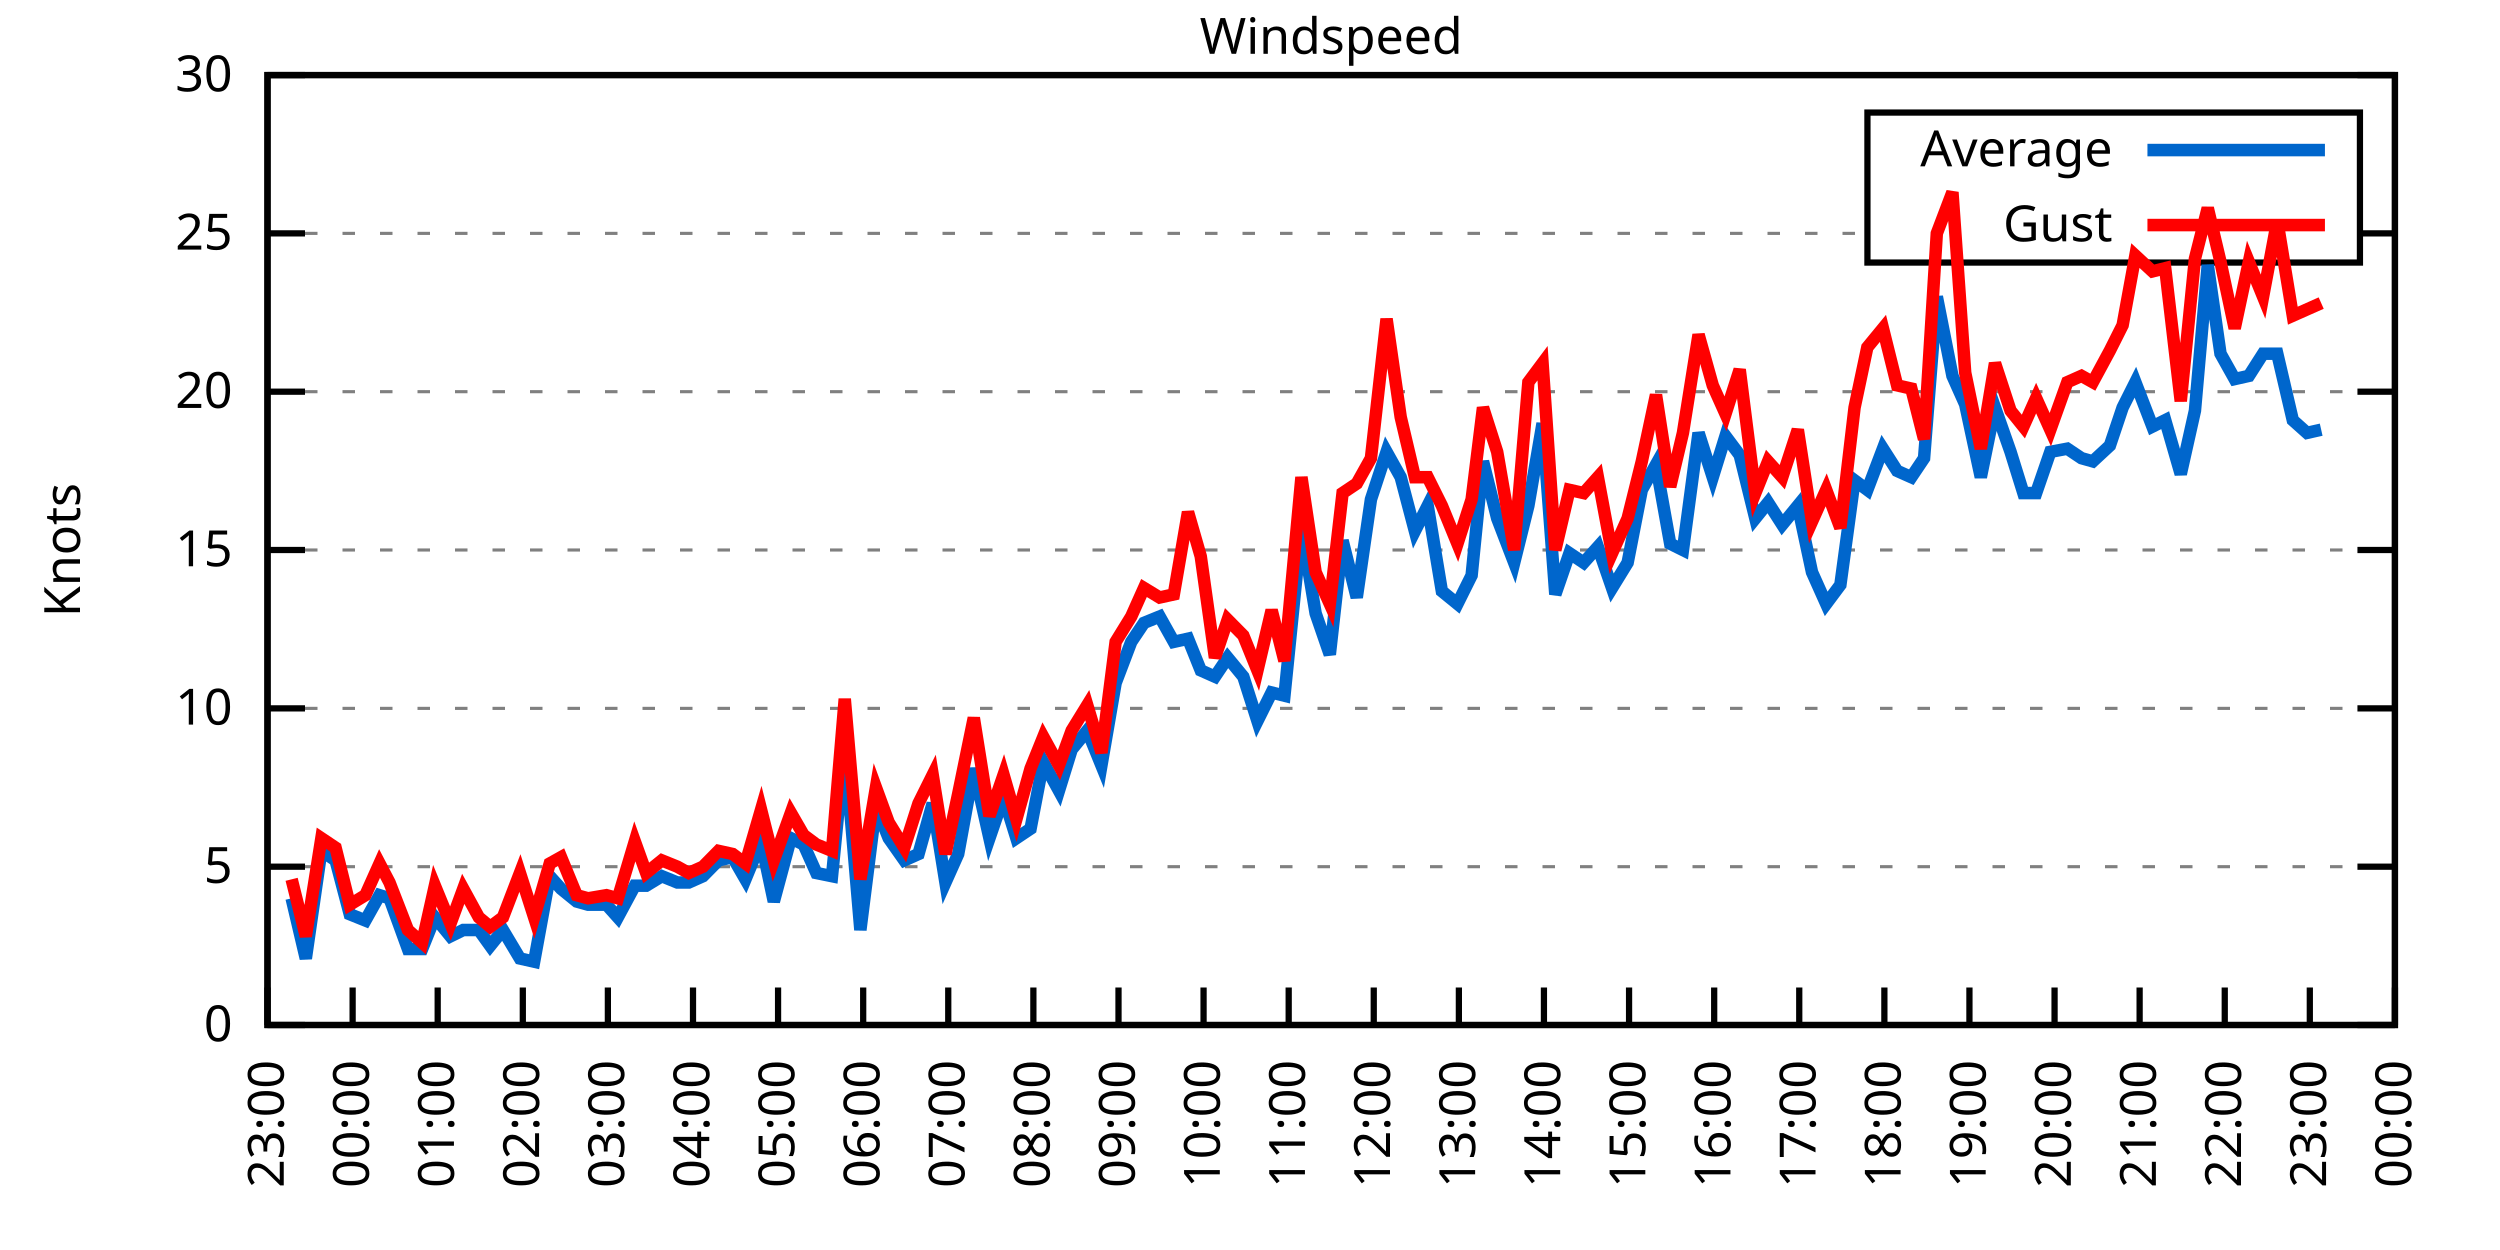
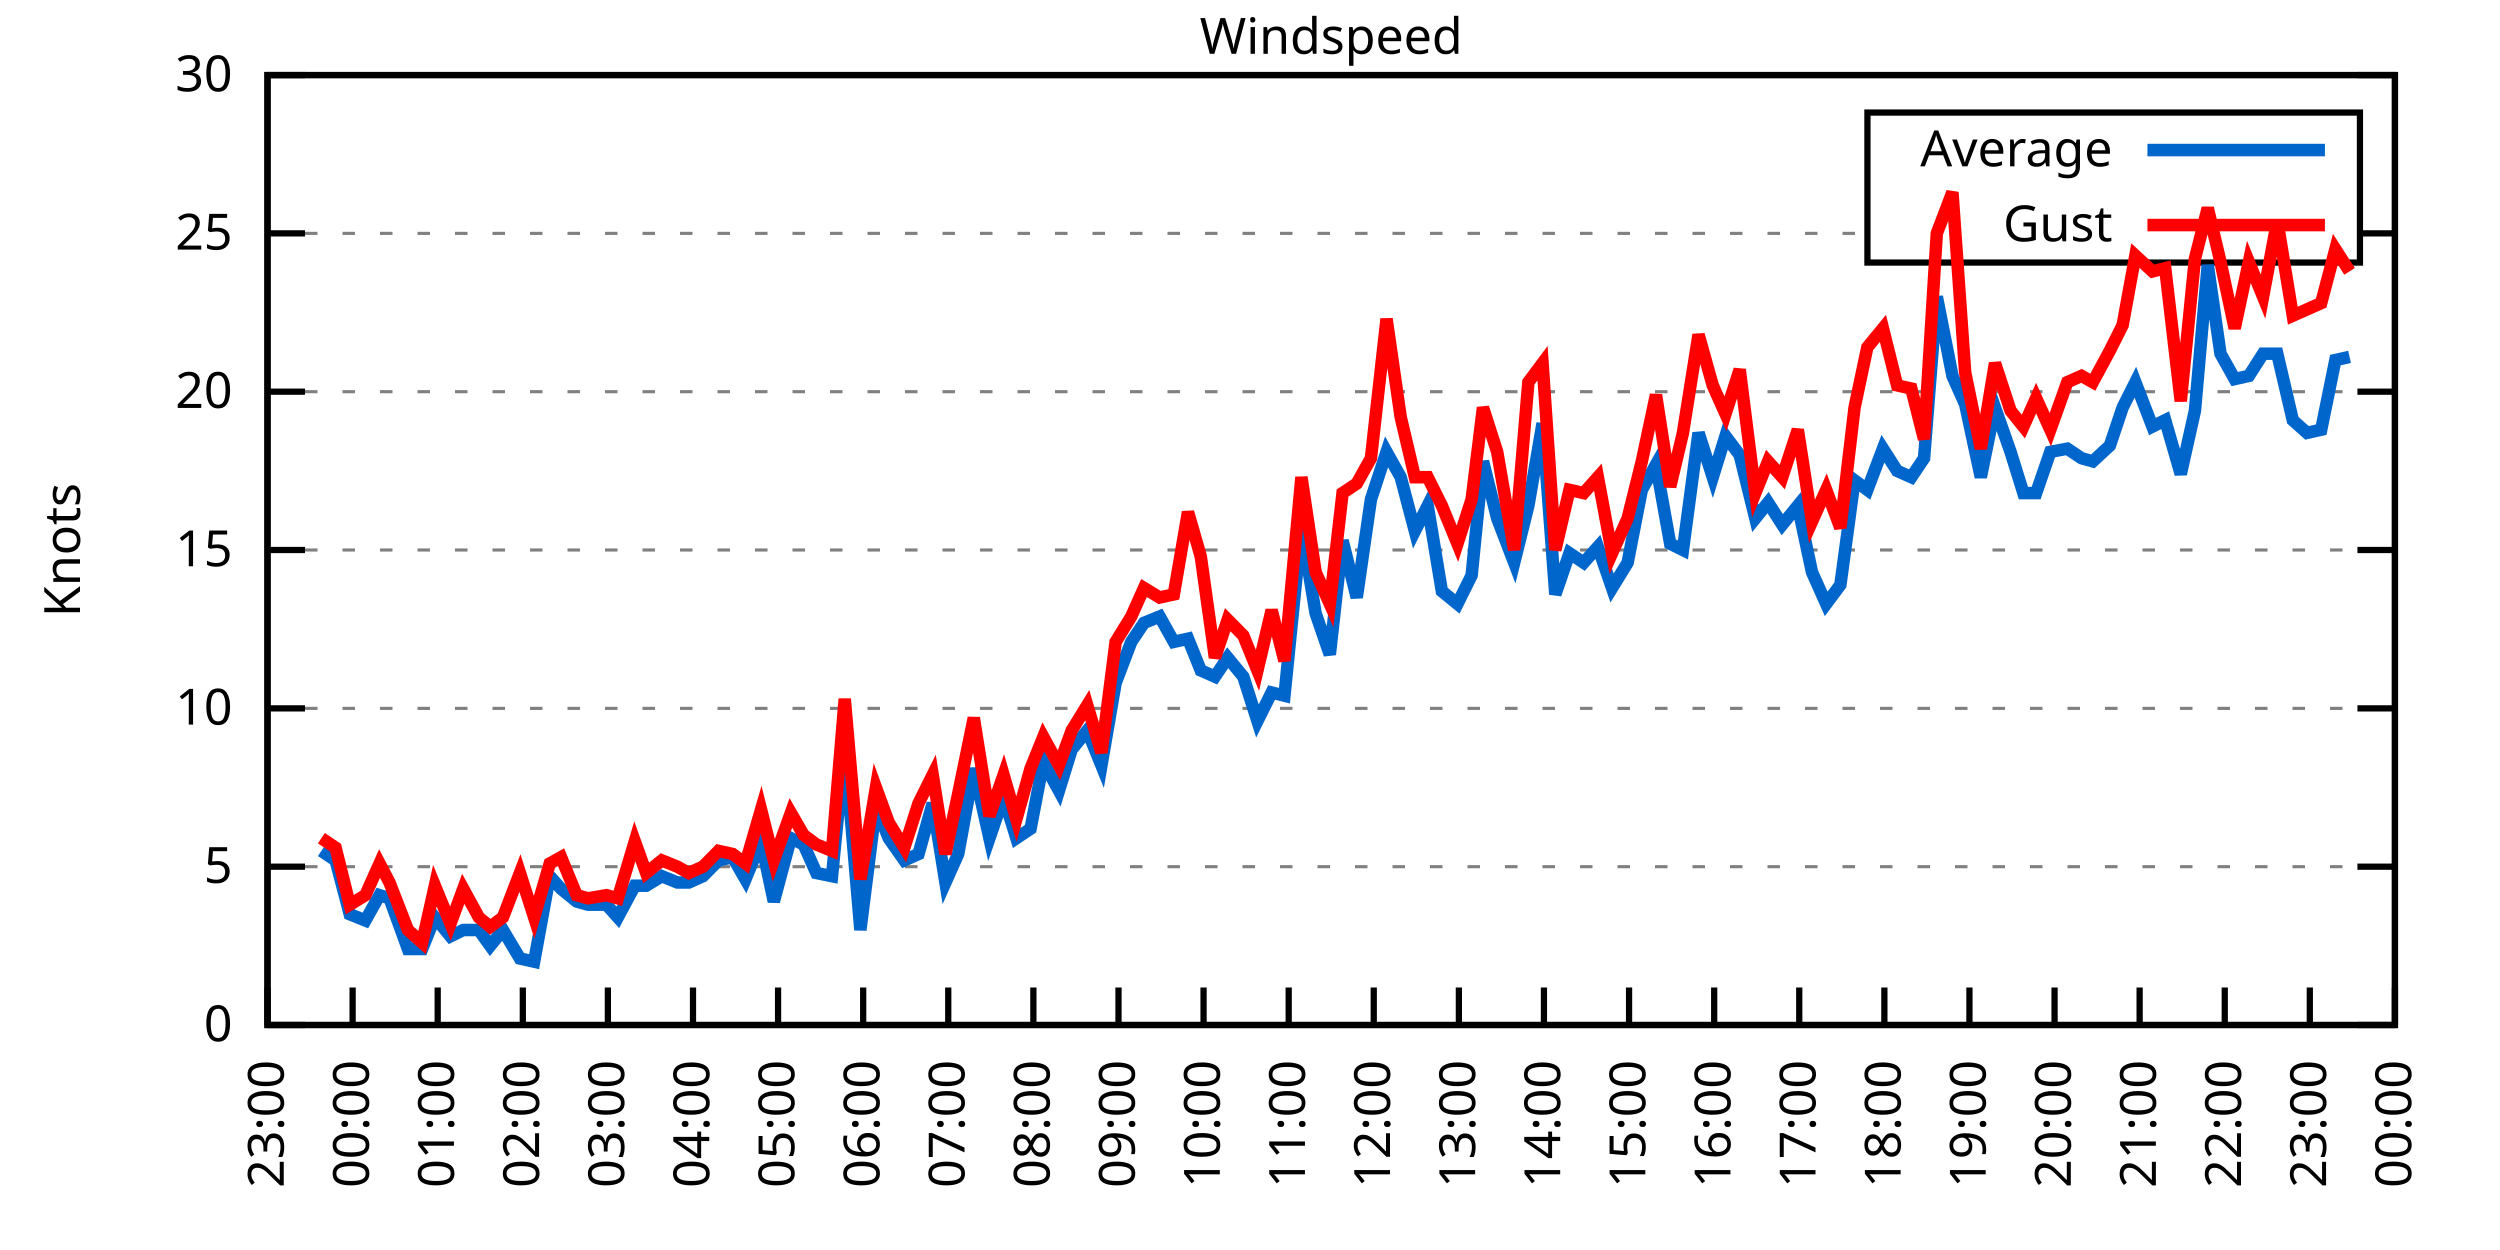
<svg xmlns="http://www.w3.org/2000/svg" xmlns:xlink="http://www.w3.org/1999/xlink" width="400" height="200" viewBox="0 0 400 200">
  <g id="gnuplot_canvas">
    <rect x="0" y="0" width="400" height="200" fill="none" />
    <defs>
      <circle id="gpDot" r="0.5" stroke-width="0.5" stroke="currentColor" />
      <path id="gpPt0" stroke-width="0.333" stroke="currentColor" d="M-1,0 h2 M0,-1 v2" />
      <path id="gpPt1" stroke-width="0.333" stroke="currentColor" d="M-1,-1 L1,1 M1,-1 L-1,1" />
      <path id="gpPt2" stroke-width="0.333" stroke="currentColor" d="M-1,0 L1,0 M0,-1 L0,1 M-1,-1 L1,1 M-1,1 L1,-1" />
      <rect id="gpPt3" stroke-width="0.333" stroke="currentColor" x="-1" y="-1" width="2" height="2" />
      <rect id="gpPt4" stroke-width="0.333" stroke="currentColor" fill="currentColor" x="-1" y="-1" width="2" height="2" />
      <circle id="gpPt5" stroke-width="0.333" stroke="currentColor" cx="0" cy="0" r="1" />
      <use xlink:href="#gpPt5" id="gpPt6" fill="currentColor" stroke="none" />
      <path id="gpPt7" stroke-width="0.333" stroke="currentColor" d="M0,-1.33 L-1.33,0.67 L1.33,0.67 z" />
      <use xlink:href="#gpPt7" id="gpPt8" fill="currentColor" stroke="none" />
      <use xlink:href="#gpPt7" id="gpPt9" stroke="currentColor" transform="rotate(180)" />
      <use xlink:href="#gpPt9" id="gpPt10" fill="currentColor" stroke="none" />
      <use xlink:href="#gpPt3" id="gpPt11" stroke="currentColor" transform="rotate(45)" />
      <use xlink:href="#gpPt11" id="gpPt12" fill="currentColor" stroke="none" />
      <path id="gpPt13" stroke-width="0.333" stroke="currentColor" d="M0,1.330 L1.265,0.411 L0.782,-1.067 L-0.782,-1.076 L-1.265,0.411 z" />
      <use xlink:href="#gpPt13" id="gpPt14" fill="currentColor" stroke="none" />
      <filter id="textbox" filterUnits="objectBoundingBox" x="0" y="0" height="1" width="1">
        <feFlood flood-color="white" flood-opacity="1" result="bgnd" />
        <feComposite in="SourceGraphic" in2="bgnd" operator="atop" />
      </filter>
      <filter id="greybox" filterUnits="objectBoundingBox" x="0" y="0" height="1" width="1">
        <feFlood flood-color="lightgrey" flood-opacity="1" result="grey" />
        <feComposite in="SourceGraphic" in2="grey" operator="atop" />
      </filter>
    </defs>
    <g fill="none" color="white" stroke="currentColor" stroke-width="1.00" stroke-linecap="butt" stroke-linejoin="miter">
</g>
    <g fill="none" color="black" stroke="currentColor" stroke-width="1.00" stroke-linecap="butt" stroke-linejoin="miter">
      <g stroke="none" shape-rendering="crispEdges">
        <polygon fill="rgb(255, 255, 255)" points="42.80,164.00 383.18,164.00 383.18,12.02 42.80,12.02 " />
      </g>
    </g>
    <g fill="none" color="black" stroke="currentColor" stroke-width="1.00" stroke-linecap="butt" stroke-linejoin="miter">
</g>
    <g fill="none" color="black" stroke="black" stroke-width="0.50" stroke-linecap="butt" stroke-linejoin="miter">
</g>
    <g fill="none" color="gray" stroke="currentColor" stroke-width="0.50" stroke-linecap="butt" stroke-linejoin="miter">
      <path stroke="gray" stroke-dasharray="2,4" class="gridline" d="M42.80,164.00 L383.19,164.00  " />
    </g>
    <g fill="none" color="gray" stroke="gray" stroke-width="1.00" stroke-linecap="butt" stroke-linejoin="miter">
</g>
    <g fill="none" color="black" stroke="currentColor" stroke-width="1.00" stroke-linecap="butt" stroke-linejoin="miter">
      <path stroke="black" d="M42.80,164.00 L48.80,164.00 M383.19,164.00 L377.19,164.00  " />
      <g transform="translate(37.20,166.60)" stroke="none" fill="black" font-family="Sans" font-size="8.00" text-anchor="end">
        <text>
          <tspan font-family="Sans"> 0</tspan>
        </text>
      </g>
    </g>
    <g fill="none" color="black" stroke="currentColor" stroke-width="1.00" stroke-linecap="butt" stroke-linejoin="miter">
</g>
    <g fill="none" color="black" stroke="black" stroke-width="0.50" stroke-linecap="butt" stroke-linejoin="miter">
</g>
    <g fill="none" color="gray" stroke="currentColor" stroke-width="0.50" stroke-linecap="butt" stroke-linejoin="miter">
      <path stroke="gray" stroke-dasharray="2,4" class="gridline" d="M42.80,138.67 L383.19,138.67  " />
    </g>
    <g fill="none" color="gray" stroke="gray" stroke-width="1.00" stroke-linecap="butt" stroke-linejoin="miter">
</g>
    <g fill="none" color="black" stroke="currentColor" stroke-width="1.00" stroke-linecap="butt" stroke-linejoin="miter">
      <path stroke="black" d="M42.80,138.67 L48.80,138.67 M383.19,138.67 L377.19,138.67  " />
      <g transform="translate(37.20,141.27)" stroke="none" fill="black" font-family="Sans" font-size="8.00" text-anchor="end">
        <text>
          <tspan font-family="Sans"> 5</tspan>
        </text>
      </g>
    </g>
    <g fill="none" color="black" stroke="currentColor" stroke-width="1.00" stroke-linecap="butt" stroke-linejoin="miter">
</g>
    <g fill="none" color="black" stroke="black" stroke-width="0.50" stroke-linecap="butt" stroke-linejoin="miter">
</g>
    <g fill="none" color="gray" stroke="currentColor" stroke-width="0.50" stroke-linecap="butt" stroke-linejoin="miter">
      <path stroke="gray" stroke-dasharray="2,4" class="gridline" d="M42.80,113.34 L383.19,113.34  " />
    </g>
    <g fill="none" color="gray" stroke="gray" stroke-width="1.00" stroke-linecap="butt" stroke-linejoin="miter">
</g>
    <g fill="none" color="black" stroke="currentColor" stroke-width="1.00" stroke-linecap="butt" stroke-linejoin="miter">
      <path stroke="black" d="M42.80,113.34 L48.80,113.34 M383.19,113.34 L377.19,113.34  " />
      <g transform="translate(37.20,115.94)" stroke="none" fill="black" font-family="Sans" font-size="8.00" text-anchor="end">
        <text>
          <tspan font-family="Sans"> 10</tspan>
        </text>
      </g>
    </g>
    <g fill="none" color="black" stroke="currentColor" stroke-width="1.00" stroke-linecap="butt" stroke-linejoin="miter">
</g>
    <g fill="none" color="black" stroke="black" stroke-width="0.50" stroke-linecap="butt" stroke-linejoin="miter">
</g>
    <g fill="none" color="gray" stroke="currentColor" stroke-width="0.50" stroke-linecap="butt" stroke-linejoin="miter">
      <path stroke="gray" stroke-dasharray="2,4" class="gridline" d="M42.80,88.00 L383.19,88.00  " />
    </g>
    <g fill="none" color="gray" stroke="gray" stroke-width="1.00" stroke-linecap="butt" stroke-linejoin="miter">
</g>
    <g fill="none" color="black" stroke="currentColor" stroke-width="1.00" stroke-linecap="butt" stroke-linejoin="miter">
      <path stroke="black" d="M42.80,88.00 L48.80,88.00 M383.19,88.00 L377.19,88.00  " />
      <g transform="translate(37.20,90.60)" stroke="none" fill="black" font-family="Sans" font-size="8.00" text-anchor="end">
        <text>
          <tspan font-family="Sans"> 15</tspan>
        </text>
      </g>
    </g>
    <g fill="none" color="black" stroke="currentColor" stroke-width="1.00" stroke-linecap="butt" stroke-linejoin="miter">
</g>
    <g fill="none" color="black" stroke="black" stroke-width="0.50" stroke-linecap="butt" stroke-linejoin="miter">
</g>
    <g fill="none" color="gray" stroke="currentColor" stroke-width="0.50" stroke-linecap="butt" stroke-linejoin="miter">
      <path stroke="gray" stroke-dasharray="2,4" class="gridline" d="M42.80,62.67 L383.19,62.67  " />
    </g>
    <g fill="none" color="gray" stroke="gray" stroke-width="1.00" stroke-linecap="butt" stroke-linejoin="miter">
</g>
    <g fill="none" color="black" stroke="currentColor" stroke-width="1.00" stroke-linecap="butt" stroke-linejoin="miter">
      <path stroke="black" d="M42.80,62.67 L48.80,62.67 M383.19,62.67 L377.19,62.67  " />
      <g transform="translate(37.20,65.27)" stroke="none" fill="black" font-family="Sans" font-size="8.00" text-anchor="end">
        <text>
          <tspan font-family="Sans"> 20</tspan>
        </text>
      </g>
    </g>
    <g fill="none" color="black" stroke="currentColor" stroke-width="1.00" stroke-linecap="butt" stroke-linejoin="miter">
</g>
    <g fill="none" color="black" stroke="black" stroke-width="0.50" stroke-linecap="butt" stroke-linejoin="miter">
</g>
    <g fill="none" color="gray" stroke="currentColor" stroke-width="0.50" stroke-linecap="butt" stroke-linejoin="miter">
      <path stroke="gray" stroke-dasharray="2,4" class="gridline" d="M42.80,37.34 L298.79,37.34 M377.59,37.34 L383.19,37.34  " />
    </g>
    <g fill="none" color="gray" stroke="gray" stroke-width="1.00" stroke-linecap="butt" stroke-linejoin="miter">
</g>
    <g fill="none" color="black" stroke="currentColor" stroke-width="1.00" stroke-linecap="butt" stroke-linejoin="miter">
      <path stroke="black" d="M42.80,37.34 L48.80,37.34 M383.19,37.34 L377.19,37.34  " />
      <g transform="translate(37.20,39.94)" stroke="none" fill="black" font-family="Sans" font-size="8.00" text-anchor="end">
        <text>
          <tspan font-family="Sans"> 25</tspan>
        </text>
      </g>
    </g>
    <g fill="none" color="black" stroke="currentColor" stroke-width="1.00" stroke-linecap="butt" stroke-linejoin="miter">
</g>
    <g fill="none" color="black" stroke="black" stroke-width="0.50" stroke-linecap="butt" stroke-linejoin="miter">
</g>
    <g fill="none" color="gray" stroke="currentColor" stroke-width="0.50" stroke-linecap="butt" stroke-linejoin="miter">
      <path stroke="gray" stroke-dasharray="2,4" class="gridline" d="M42.80,12.01 L383.19,12.01  " />
    </g>
    <g fill="none" color="gray" stroke="gray" stroke-width="1.00" stroke-linecap="butt" stroke-linejoin="miter">
</g>
    <g fill="none" color="black" stroke="currentColor" stroke-width="1.00" stroke-linecap="butt" stroke-linejoin="miter">
      <path stroke="black" d="M42.80,12.01 L48.80,12.01 M383.19,12.01 L377.19,12.01  " />
      <g transform="translate(37.20,14.61)" stroke="none" fill="black" font-family="Sans" font-size="8.00" text-anchor="end">
        <text>
          <tspan font-family="Sans"> 30</tspan>
        </text>
      </g>
    </g>
    <g fill="none" color="black" stroke="currentColor" stroke-width="1.00" stroke-linecap="butt" stroke-linejoin="miter">
      <path stroke="black" d="M42.80,164.00 L42.80,158.00  " />
      <g transform="translate(45.40,169.60) rotate(270.00)" stroke="none" fill="black" font-family="Sans" font-size="8.00" text-anchor="end">
        <text>
          <tspan font-family="Sans">23:00</tspan>
        </text>
      </g>
    </g>
    <g fill="none" color="black" stroke="currentColor" stroke-width="1.00" stroke-linecap="butt" stroke-linejoin="miter">
      <path stroke="black" d="M56.42,164.00 L56.42,158.00  " />
      <g transform="translate(59.02,169.60) rotate(270.00)" stroke="none" fill="black" font-family="Sans" font-size="8.00" text-anchor="end">
        <text>
          <tspan font-family="Sans">00:00</tspan>
        </text>
      </g>
    </g>
    <g fill="none" color="black" stroke="currentColor" stroke-width="1.00" stroke-linecap="butt" stroke-linejoin="miter">
      <path stroke="black" d="M70.03,164.00 L70.03,158.00  " />
      <g transform="translate(72.63,169.60) rotate(270.00)" stroke="none" fill="black" font-family="Sans" font-size="8.00" text-anchor="end">
        <text>
          <tspan font-family="Sans">01:00</tspan>
        </text>
      </g>
    </g>
    <g fill="none" color="black" stroke="currentColor" stroke-width="1.00" stroke-linecap="butt" stroke-linejoin="miter">
      <path stroke="black" d="M83.65,164.00 L83.65,158.00  " />
      <g transform="translate(86.25,169.60) rotate(270.00)" stroke="none" fill="black" font-family="Sans" font-size="8.00" text-anchor="end">
        <text>
          <tspan font-family="Sans">02:00</tspan>
        </text>
      </g>
    </g>
    <g fill="none" color="black" stroke="currentColor" stroke-width="1.00" stroke-linecap="butt" stroke-linejoin="miter">
      <path stroke="black" d="M97.26,164.00 L97.26,158.00  " />
      <g transform="translate(99.86,169.60) rotate(270.00)" stroke="none" fill="black" font-family="Sans" font-size="8.00" text-anchor="end">
        <text>
          <tspan font-family="Sans">03:00</tspan>
        </text>
      </g>
    </g>
    <g fill="none" color="black" stroke="currentColor" stroke-width="1.00" stroke-linecap="butt" stroke-linejoin="miter">
      <path stroke="black" d="M110.88,164.00 L110.88,158.00  " />
      <g transform="translate(113.48,169.60) rotate(270.00)" stroke="none" fill="black" font-family="Sans" font-size="8.00" text-anchor="end">
        <text>
          <tspan font-family="Sans">04:00</tspan>
        </text>
      </g>
    </g>
    <g fill="none" color="black" stroke="currentColor" stroke-width="1.00" stroke-linecap="butt" stroke-linejoin="miter">
      <path stroke="black" d="M124.49,164.00 L124.49,158.00  " />
      <g transform="translate(127.09,169.60) rotate(270.00)" stroke="none" fill="black" font-family="Sans" font-size="8.00" text-anchor="end">
        <text>
          <tspan font-family="Sans">05:00</tspan>
        </text>
      </g>
    </g>
    <g fill="none" color="black" stroke="currentColor" stroke-width="1.00" stroke-linecap="butt" stroke-linejoin="miter">
      <path stroke="black" d="M138.11,164.00 L138.11,158.00  " />
      <g transform="translate(140.71,169.60) rotate(270.00)" stroke="none" fill="black" font-family="Sans" font-size="8.00" text-anchor="end">
        <text>
          <tspan font-family="Sans">06:00</tspan>
        </text>
      </g>
    </g>
    <g fill="none" color="black" stroke="currentColor" stroke-width="1.00" stroke-linecap="butt" stroke-linejoin="miter">
      <path stroke="black" d="M151.72,164.00 L151.72,158.00  " />
      <g transform="translate(154.32,169.60) rotate(270.00)" stroke="none" fill="black" font-family="Sans" font-size="8.00" text-anchor="end">
        <text>
          <tspan font-family="Sans">07:00</tspan>
        </text>
      </g>
    </g>
    <g fill="none" color="black" stroke="currentColor" stroke-width="1.00" stroke-linecap="butt" stroke-linejoin="miter">
      <path stroke="black" d="M165.34,164.00 L165.34,158.00  " />
      <g transform="translate(167.94,169.60) rotate(270.00)" stroke="none" fill="black" font-family="Sans" font-size="8.00" text-anchor="end">
        <text>
          <tspan font-family="Sans">08:00</tspan>
        </text>
      </g>
    </g>
    <g fill="none" color="black" stroke="currentColor" stroke-width="1.00" stroke-linecap="butt" stroke-linejoin="miter">
      <path stroke="black" d="M178.96,164.00 L178.96,158.00  " />
      <g transform="translate(181.56,169.60) rotate(270.00)" stroke="none" fill="black" font-family="Sans" font-size="8.00" text-anchor="end">
        <text>
          <tspan font-family="Sans">09:00</tspan>
        </text>
      </g>
    </g>
    <g fill="none" color="black" stroke="currentColor" stroke-width="1.00" stroke-linecap="butt" stroke-linejoin="miter">
      <path stroke="black" d="M192.57,164.00 L192.57,158.00  " />
      <g transform="translate(195.17,169.60) rotate(270.00)" stroke="none" fill="black" font-family="Sans" font-size="8.00" text-anchor="end">
        <text>
          <tspan font-family="Sans">10:00</tspan>
        </text>
      </g>
    </g>
    <g fill="none" color="black" stroke="currentColor" stroke-width="1.00" stroke-linecap="butt" stroke-linejoin="miter">
      <path stroke="black" d="M206.19,164.00 L206.19,158.00  " />
      <g transform="translate(208.79,169.60) rotate(270.00)" stroke="none" fill="black" font-family="Sans" font-size="8.00" text-anchor="end">
        <text>
          <tspan font-family="Sans">11:00</tspan>
        </text>
      </g>
    </g>
    <g fill="none" color="black" stroke="currentColor" stroke-width="1.00" stroke-linecap="butt" stroke-linejoin="miter">
      <path stroke="black" d="M219.80,164.00 L219.80,158.00  " />
      <g transform="translate(222.40,169.60) rotate(270.00)" stroke="none" fill="black" font-family="Sans" font-size="8.00" text-anchor="end">
        <text>
          <tspan font-family="Sans">12:00</tspan>
        </text>
      </g>
    </g>
    <g fill="none" color="black" stroke="currentColor" stroke-width="1.00" stroke-linecap="butt" stroke-linejoin="miter">
      <path stroke="black" d="M233.42,164.00 L233.42,158.00  " />
      <g transform="translate(236.02,169.60) rotate(270.00)" stroke="none" fill="black" font-family="Sans" font-size="8.00" text-anchor="end">
        <text>
          <tspan font-family="Sans">13:00</tspan>
        </text>
      </g>
    </g>
    <g fill="none" color="black" stroke="currentColor" stroke-width="1.00" stroke-linecap="butt" stroke-linejoin="miter">
      <path stroke="black" d="M247.03,164.00 L247.03,158.00  " />
      <g transform="translate(249.63,169.60) rotate(270.00)" stroke="none" fill="black" font-family="Sans" font-size="8.00" text-anchor="end">
        <text>
          <tspan font-family="Sans">14:00</tspan>
        </text>
      </g>
    </g>
    <g fill="none" color="black" stroke="currentColor" stroke-width="1.00" stroke-linecap="butt" stroke-linejoin="miter">
      <path stroke="black" d="M260.65,164.00 L260.65,158.00  " />
      <g transform="translate(263.25,169.60) rotate(270.00)" stroke="none" fill="black" font-family="Sans" font-size="8.00" text-anchor="end">
        <text>
          <tspan font-family="Sans">15:00</tspan>
        </text>
      </g>
    </g>
    <g fill="none" color="black" stroke="currentColor" stroke-width="1.00" stroke-linecap="butt" stroke-linejoin="miter">
      <path stroke="black" d="M274.27,164.00 L274.27,158.00  " />
      <g transform="translate(276.87,169.60) rotate(270.00)" stroke="none" fill="black" font-family="Sans" font-size="8.00" text-anchor="end">
        <text>
          <tspan font-family="Sans">16:00</tspan>
        </text>
      </g>
    </g>
    <g fill="none" color="black" stroke="currentColor" stroke-width="1.00" stroke-linecap="butt" stroke-linejoin="miter">
      <path stroke="black" d="M287.88,164.00 L287.88,158.00  " />
      <g transform="translate(290.48,169.60) rotate(270.00)" stroke="none" fill="black" font-family="Sans" font-size="8.00" text-anchor="end">
        <text>
          <tspan font-family="Sans">17:00</tspan>
        </text>
      </g>
    </g>
    <g fill="none" color="black" stroke="currentColor" stroke-width="1.00" stroke-linecap="butt" stroke-linejoin="miter">
      <path stroke="black" d="M301.50,164.00 L301.50,158.00  " />
      <g transform="translate(304.10,169.60) rotate(270.00)" stroke="none" fill="black" font-family="Sans" font-size="8.00" text-anchor="end">
        <text>
          <tspan font-family="Sans">18:00</tspan>
        </text>
      </g>
    </g>
    <g fill="none" color="black" stroke="currentColor" stroke-width="1.00" stroke-linecap="butt" stroke-linejoin="miter">
      <path stroke="black" d="M315.11,164.00 L315.11,158.00  " />
      <g transform="translate(317.71,169.60) rotate(270.00)" stroke="none" fill="black" font-family="Sans" font-size="8.00" text-anchor="end">
        <text>
          <tspan font-family="Sans">19:00</tspan>
        </text>
      </g>
    </g>
    <g fill="none" color="black" stroke="currentColor" stroke-width="1.00" stroke-linecap="butt" stroke-linejoin="miter">
      <path stroke="black" d="M328.73,164.00 L328.73,158.00  " />
      <g transform="translate(331.33,169.60) rotate(270.00)" stroke="none" fill="black" font-family="Sans" font-size="8.00" text-anchor="end">
        <text>
          <tspan font-family="Sans">20:00</tspan>
        </text>
      </g>
    </g>
    <g fill="none" color="black" stroke="currentColor" stroke-width="1.00" stroke-linecap="butt" stroke-linejoin="miter">
      <path stroke="black" d="M342.34,164.00 L342.34,158.00  " />
      <g transform="translate(344.94,169.60) rotate(270.00)" stroke="none" fill="black" font-family="Sans" font-size="8.00" text-anchor="end">
        <text>
          <tspan font-family="Sans">21:00</tspan>
        </text>
      </g>
    </g>
    <g fill="none" color="black" stroke="currentColor" stroke-width="1.00" stroke-linecap="butt" stroke-linejoin="miter">
      <path stroke="black" d="M355.96,164.00 L355.96,158.00  " />
      <g transform="translate(358.56,169.60) rotate(270.00)" stroke="none" fill="black" font-family="Sans" font-size="8.00" text-anchor="end">
        <text>
          <tspan font-family="Sans">22:00</tspan>
        </text>
      </g>
    </g>
    <g fill="none" color="black" stroke="currentColor" stroke-width="1.00" stroke-linecap="butt" stroke-linejoin="miter">
      <path stroke="black" d="M369.57,164.00 L369.57,158.00  " />
      <g transform="translate(372.17,169.60) rotate(270.00)" stroke="none" fill="black" font-family="Sans" font-size="8.00" text-anchor="end">
        <text>
          <tspan font-family="Sans">23:00</tspan>
        </text>
      </g>
    </g>
    <g fill="none" color="black" stroke="currentColor" stroke-width="1.00" stroke-linecap="butt" stroke-linejoin="miter">
      <path stroke="black" d="M383.19,164.00 L383.19,158.00  " />
      <g transform="translate(385.79,169.60) rotate(270.00)" stroke="none" fill="black" font-family="Sans" font-size="8.00" text-anchor="end">
        <text>
          <tspan font-family="Sans">00:00</tspan>
        </text>
      </g>
    </g>
    <g fill="none" color="black" stroke="currentColor" stroke-width="1.00" stroke-linecap="butt" stroke-linejoin="miter">
</g>
    <g fill="none" color="black" stroke="currentColor" stroke-width="1.00" stroke-linecap="butt" stroke-linejoin="miter">
      <path stroke="black" d="M42.80,12.01 L42.80,164.00 L383.19,164.00 L383.19,12.01 L42.80,12.01 Z  " />
    </g>
    <g fill="none" color="black" stroke="currentColor" stroke-width="1.00" stroke-linecap="butt" stroke-linejoin="miter">
</g>
    <g fill="none" color="black" stroke="currentColor" stroke-width="1.00" stroke-linecap="butt" stroke-linejoin="miter">
      <path stroke="black" d="M298.79,42.01 L298.79,18.01 L377.59,18.01 L377.59,42.01 L298.79,42.01 Z  " />
    </g>
    <g id="Windspeed_plot_1">
      <g fill="none" color="white" stroke="black" stroke-width="2.00" stroke-linecap="butt" stroke-linejoin="miter">
</g>
      <g fill="none" color="black" stroke="currentColor" stroke-width="2.00" stroke-linecap="butt" stroke-linejoin="miter">
        <g transform="translate(337.99,26.61)" stroke="none" fill="black" font-family="Sans" font-size="8.00" text-anchor="end">
          <text>
            <tspan font-family="Sans">Average</tspan>
          </text>
        </g>
      </g>
      <g fill="none" color="black" stroke="currentColor" stroke-width="2.00" stroke-linecap="butt" stroke-linejoin="miter">
-         <path stroke="rgb(  0, 102, 204)" d="M343.59,24.01 L371.99,24.01 M46.66,143.73 L48.93,153.36 L51.42,136.14 L53.69,137.66 L55.96,146.27 L58.46,147.28   L60.73,143.23 L62.32,143.73 L65.27,151.84 L67.54,151.84 L69.58,146.77 L72.07,149.81 L74.12,148.80 L76.61,148.80   L78.43,151.33 L80.47,148.80 L83.19,153.36 L85.46,153.87 L87.96,140.19 L89.77,142.21 L92.27,144.24 L94.09,144.75   L97.04,144.75 L98.85,146.77 L101.57,141.71 L103.39,141.71 L105.89,140.19 L108.38,141.20 L110.20,141.20 L112.47,140.19   L114.96,137.66 L117.23,137.15 L119.27,140.69 L121.77,134.62 L123.81,144.24 L126.54,134.11 L128.58,135.12 L130.62,139.68   L133.12,140.19 L135.16,119.42 L137.66,148.80 L140.15,129.04 L142.19,134.11 L144.69,137.66 L146.96,136.64 L149.23,128.54   L151.27,141.20 L153.31,136.64 L155.81,122.96 L158.31,134.11 L160.57,127.52 L162.62,134.11 L164.89,132.59 L166.93,121.95   L169.43,126.51 L171.47,119.92 L173.96,116.88 L176.23,122.46 L178.50,109.28 L181.00,102.70 L183.04,99.66 L185.54,98.64   L187.81,102.70 L190.08,102.19 L192.12,107.26 L194.39,108.27 L196.43,105.23 L198.93,108.27 L201.19,115.36 L203.46,110.80   L205.51,111.31 L208.23,84.46 L210.50,98.14 L212.77,104.72 L214.81,86.49 L217.08,95.60 L219.35,79.90 L221.85,72.30   L224.11,76.35 L226.38,84.97 L228.43,80.91 L230.70,94.59 L233.19,96.62 L235.46,92.06 L237.28,73.82 L239.55,82.94   L242.27,90.03 L244.54,80.91 L246.81,67.74 L248.85,95.10 L251.12,88.51 L253.39,90.03 L255.66,87.50 L257.93,94.08   L260.42,90.03 L262.69,78.38 L264.96,74.33 L267.23,86.99 L269.27,88.00 L271.77,69.26 L274.04,76.35 L276.08,69.77   L278.35,72.81 L280.85,82.94 L282.89,80.41 L285.16,83.95 L287.65,80.91 L289.92,91.55 L292.19,96.62 L294.46,93.58   L296.73,76.86 L298.77,78.38 L301.27,71.79 L303.54,75.34 L305.81,76.35 L307.85,73.31 L309.89,47.47 L312.39,60.14   L314.43,64.70 L316.93,76.35 L319.20,65.21 L321.69,72.30 L323.74,78.89 L325.78,78.89 L328.05,72.30 L330.77,71.79   L333.04,73.31 L334.85,73.82 L337.58,71.29 L339.62,65.21 L341.66,61.15 L344.39,68.25 L346.43,67.23 L348.92,75.85   L351.19,65.71 L353.24,42.41 L355.28,56.59 L357.55,60.65 L359.82,60.14 L362.09,56.59 L364.36,56.59 L366.85,67.23   L369.12,69.26 L371.39,68.75  " />
+         <path stroke="rgb(  0, 102, 204)" d="M343.59,24.01 L371.99,24.01 M51.42,136.14 L53.69,137.66 L55.96,146.27 L58.46,147.28 L60.73,143.23 L62.32,143.73   L65.27,151.84 L67.54,151.84 L69.58,146.77 L72.07,149.81 L74.12,148.80 L76.61,148.80 L78.43,151.33 L80.47,148.80   L83.19,153.36 L85.46,153.87 L87.96,140.19 L89.77,142.21 L92.27,144.24 L94.09,144.75 L97.04,144.75 L98.85,146.77   L101.57,141.71 L103.39,141.71 L105.89,140.19 L108.38,141.20 L110.20,141.20 L112.47,140.19 L114.96,137.66 L117.23,137.15   L119.27,140.69 L121.77,134.62 L123.81,144.24 L126.54,134.11 L128.58,135.12 L130.62,139.68 L133.12,140.19 L135.16,119.42   L137.66,148.80 L140.15,129.04 L142.19,134.11 L144.69,137.66 L146.96,136.64 L149.23,128.54 L151.27,141.20 L153.31,136.64   L155.81,122.96 L158.31,134.11 L160.57,127.52 L162.62,134.11 L164.89,132.59 L166.93,121.95 L169.43,126.51 L171.47,119.92   L173.96,116.88 L176.23,122.46 L178.50,109.28 L181.00,102.70 L183.04,99.66 L185.54,98.64 L187.81,102.70 L190.08,102.19   L192.12,107.26 L194.39,108.27 L196.43,105.23 L198.93,108.27 L201.19,115.36 L203.46,110.80 L205.51,111.31 L208.23,84.46   L210.50,98.14 L212.77,104.72 L214.81,86.49 L217.08,95.60 L219.35,79.90 L221.85,72.30 L224.11,76.35 L226.38,84.97   L228.43,80.91 L230.70,94.59 L233.19,96.62 L235.46,92.06 L237.28,73.82 L239.55,82.94 L242.27,90.03 L244.54,80.91   L246.81,67.74 L248.85,95.10 L251.12,88.51 L253.39,90.03 L255.66,87.50 L257.93,94.08 L260.42,90.03 L262.69,78.38   L264.96,74.33 L267.23,86.99 L269.27,88.00 L271.77,69.26 L274.04,76.35 L276.08,69.77 L278.35,72.81 L280.85,82.94   L282.89,80.41 L285.16,83.95 L287.65,80.91 L289.92,91.55 L292.19,96.62 L294.46,93.58 L296.73,76.86 L298.77,78.38   L301.27,71.79 L303.54,75.34 L305.81,76.35 L307.85,73.31 L309.89,47.47 L312.39,60.14 L314.43,64.70 L316.93,76.35   L319.20,65.21 L321.69,72.30 L323.74,78.89 L325.78,78.89 L328.05,72.30 L330.77,71.79 L333.04,73.31 L334.85,73.82   L337.58,71.29 L339.62,65.21 L341.66,61.15 L344.39,68.25 L346.43,67.23 L348.92,75.85 L351.19,65.71 L353.24,42.41   L355.28,56.59 L357.55,60.65 L359.82,60.14 L362.09,56.59 L364.36,56.59 L366.85,67.23 L369.12,69.26 L371.39,68.75   L373.66,57.61 L375.93,57.10  " />
      </g>
    </g>
    <g id="Windspeed_plot_2">
      <g fill="none" color="black" stroke="currentColor" stroke-width="2.00" stroke-linecap="butt" stroke-linejoin="miter">
        <g transform="translate(337.99,38.61)" stroke="none" fill="black" font-family="Sans" font-size="8.00" text-anchor="end">
          <text>
            <tspan font-family="Sans">Gust</tspan>
          </text>
        </g>
      </g>
      <g fill="none" color="black" stroke="currentColor" stroke-width="2.00" stroke-linecap="butt" stroke-linejoin="miter">
-         <path stroke="rgb(255,   0,   0)" d="M343.59,36.01 L371.99,36.01 M46.66,140.69 L48.93,149.81 L51.42,134.11 L53.69,135.63 L55.96,144.75 L58.46,143.23   L60.73,138.16 L62.32,141.20 L65.27,148.80 L67.54,150.83 L69.58,141.71 L72.07,147.79 L74.12,142.21 L76.61,146.77   L78.43,148.29 L80.47,146.77 L83.19,139.68 L85.46,146.77 L87.96,138.16 L89.77,137.15 L92.27,143.23 L94.09,143.73   L97.04,143.23 L98.85,143.73 L101.57,134.62 L103.39,139.68 L105.89,137.66 L108.38,138.67 L110.20,139.68 L112.47,138.67   L114.96,136.14 L117.23,136.64 L119.27,138.16 L121.77,129.55 L123.81,137.66 L126.54,130.06 L128.58,133.60 L130.62,135.12   L133.12,136.14 L135.16,111.82 L137.66,140.69 L140.15,126.00 L142.19,131.58 L144.69,135.63 L146.96,128.54 L149.23,123.98   L151.27,136.64 L153.31,127.02 L155.81,114.86 L158.31,130.56 L160.57,123.98 L162.62,131.07 L164.89,122.96 L166.93,117.90   L169.43,122.46 L171.47,116.88 L173.96,112.83 L176.23,120.43 L178.50,102.70 L181.00,98.64 L183.04,94.08 L185.54,95.60   L187.81,95.10 L190.08,81.93 L192.12,89.02 L194.39,105.23 L196.43,99.15 L198.93,101.68 L201.19,107.26 L203.46,97.63   L205.51,105.74 L208.23,76.35 L210.50,91.55 L212.77,96.62 L214.81,78.89 L217.08,77.37 L219.35,73.31 L221.85,51.02   L224.11,66.73 L226.38,76.35 L228.43,76.35 L230.70,80.91 L233.19,86.99 L235.46,79.90 L237.28,65.21 L239.55,72.30   L242.27,88.00 L244.54,61.15 L246.81,58.11 L248.85,88.00 L251.12,78.38 L253.39,78.89 L255.66,76.35 L257.93,88.51   L260.42,82.94 L262.69,73.82 L264.96,63.18 L267.23,77.87 L269.27,69.26 L271.77,53.55 L274.04,61.66 L276.08,66.22   L278.35,59.13 L280.85,78.89 L282.89,73.82 L285.16,76.35 L287.65,68.75 L289.92,83.45 L292.19,78.38 L294.46,84.46   L296.73,65.21 L298.77,55.58 L301.27,52.54 L303.54,61.66 L305.81,62.17 L307.85,70.27 L309.89,37.34 L312.39,30.76   L314.43,59.63 L316.93,71.79 L319.20,58.11 L321.69,65.71 L323.74,68.25 L325.78,63.69 L328.05,68.75 L330.77,61.15   L333.04,60.14 L334.85,61.15 L337.58,56.09 L339.62,52.03 L341.66,40.89 L344.39,43.42 L346.43,42.91 L348.92,64.19   L351.19,41.39 L353.24,33.29 L355.28,41.90 L357.55,52.54 L359.82,41.90 L362.09,47.47 L364.36,35.32 L366.85,50.51   L369.12,49.50 L371.39,48.49  " />
+         <path stroke="rgb(255,   0,   0)" d="M343.59,36.01 L371.99,36.01 M51.42,134.11 L53.69,135.63 L55.96,144.75 L58.46,143.23 L60.73,138.16 L62.32,141.20   L65.27,148.80 L67.54,150.83 L69.58,141.71 L72.07,147.79 L74.12,142.21 L76.61,146.77 L78.43,148.29 L80.47,146.77   L83.19,139.68 L85.46,146.77 L87.96,138.16 L89.77,137.15 L92.27,143.23 L94.09,143.73 L97.04,143.23 L98.85,143.73   L101.57,134.62 L103.39,139.68 L105.89,137.66 L108.38,138.67 L110.20,139.68 L112.47,138.67 L114.96,136.14 L117.23,136.64   L119.27,138.16 L121.77,129.55 L123.81,137.66 L126.54,130.06 L128.58,133.60 L130.62,135.12 L133.12,136.14 L135.16,111.82   L137.66,140.69 L140.15,126.00 L142.19,131.58 L144.69,135.63 L146.96,128.54 L149.23,123.98 L151.27,136.64 L153.31,127.02   L155.81,114.86 L158.31,130.56 L160.57,123.98 L162.62,131.07 L164.89,122.96 L166.93,117.90 L169.43,122.46 L171.47,116.88   L173.96,112.83 L176.23,120.43 L178.50,102.70 L181.00,98.64 L183.04,94.08 L185.54,95.60 L187.81,95.10 L190.08,81.93   L192.12,89.02 L194.39,105.23 L196.43,99.15 L198.93,101.68 L201.19,107.26 L203.46,97.63 L205.51,105.74 L208.23,76.35   L210.50,91.55 L212.77,96.62 L214.81,78.89 L217.08,77.37 L219.35,73.31 L221.85,51.02 L224.11,66.73 L226.38,76.35   L228.43,76.35 L230.70,80.91 L233.19,86.99 L235.46,79.90 L237.28,65.21 L239.55,72.30 L242.27,88.00 L244.54,61.15   L246.81,58.11 L248.85,88.00 L251.12,78.38 L253.39,78.89 L255.66,76.35 L257.93,88.51 L260.42,82.94 L262.69,73.82   L264.96,63.18 L267.23,77.87 L269.27,69.26 L271.77,53.55 L274.04,61.66 L276.08,66.22 L278.35,59.13 L280.85,78.89   L282.89,73.82 L285.16,76.35 L287.65,68.75 L289.92,83.45 L292.19,78.38 L294.46,84.46 L296.73,65.21 L298.77,55.58   L301.27,52.54 L303.54,61.66 L305.81,62.17 L307.85,70.27 L309.89,37.34 L312.39,30.76 L314.43,59.63 L316.93,71.79   L319.20,58.11 L321.69,65.71 L323.74,68.25 L325.78,63.69 L328.05,68.75 L330.77,61.15 L333.04,60.14 L334.85,61.15   L337.58,56.09 L339.62,52.03 L341.66,40.89 L344.39,43.42 L346.43,42.91 L348.92,64.19 L351.19,41.39 L353.24,33.29   L355.28,41.90 L357.55,52.54 L359.82,41.90 L362.09,47.47 L364.36,35.32 L366.85,50.51 L369.12,49.50 L371.39,48.49   L373.66,39.87 L375.93,43.42  " />
      </g>
    </g>
    <g fill="none" color="black" stroke="currentColor" stroke-width="2.00" stroke-linecap="butt" stroke-linejoin="miter">
</g>
    <g fill="none" color="black" stroke="black" stroke-width="1.00" stroke-linecap="butt" stroke-linejoin="miter">
</g>
    <g fill="none" color="black" stroke="currentColor" stroke-width="1.00" stroke-linecap="butt" stroke-linejoin="miter">
      <path stroke="black" d="M42.80,12.01 L42.80,164.00 L383.19,164.00 L383.19,12.01 L42.80,12.01 Z  " />
      <g transform="translate(12.80,88.01) rotate(270.00)" stroke="none" fill="black" font-family="Sans" font-size="8.00" text-anchor="middle">
        <text>
          <tspan font-family="Sans">Knots</tspan>
        </text>
      </g>
    </g>
    <g fill="none" color="black" stroke="currentColor" stroke-width="1.00" stroke-linecap="butt" stroke-linejoin="miter">
</g>
    <g fill="none" color="black" stroke="currentColor" stroke-width="1.00" stroke-linecap="butt" stroke-linejoin="miter">
      <g transform="translate(212.99,8.61)" stroke="none" fill="black" font-family="Sans" font-size="8.00" text-anchor="middle">
        <text>
          <tspan font-family="Sans">Windspeed</tspan>
        </text>
      </g>
    </g>
    <g fill="none" color="black" stroke="currentColor" stroke-width="1.00" stroke-linecap="butt" stroke-linejoin="miter">
</g>
  </g>
</svg>
